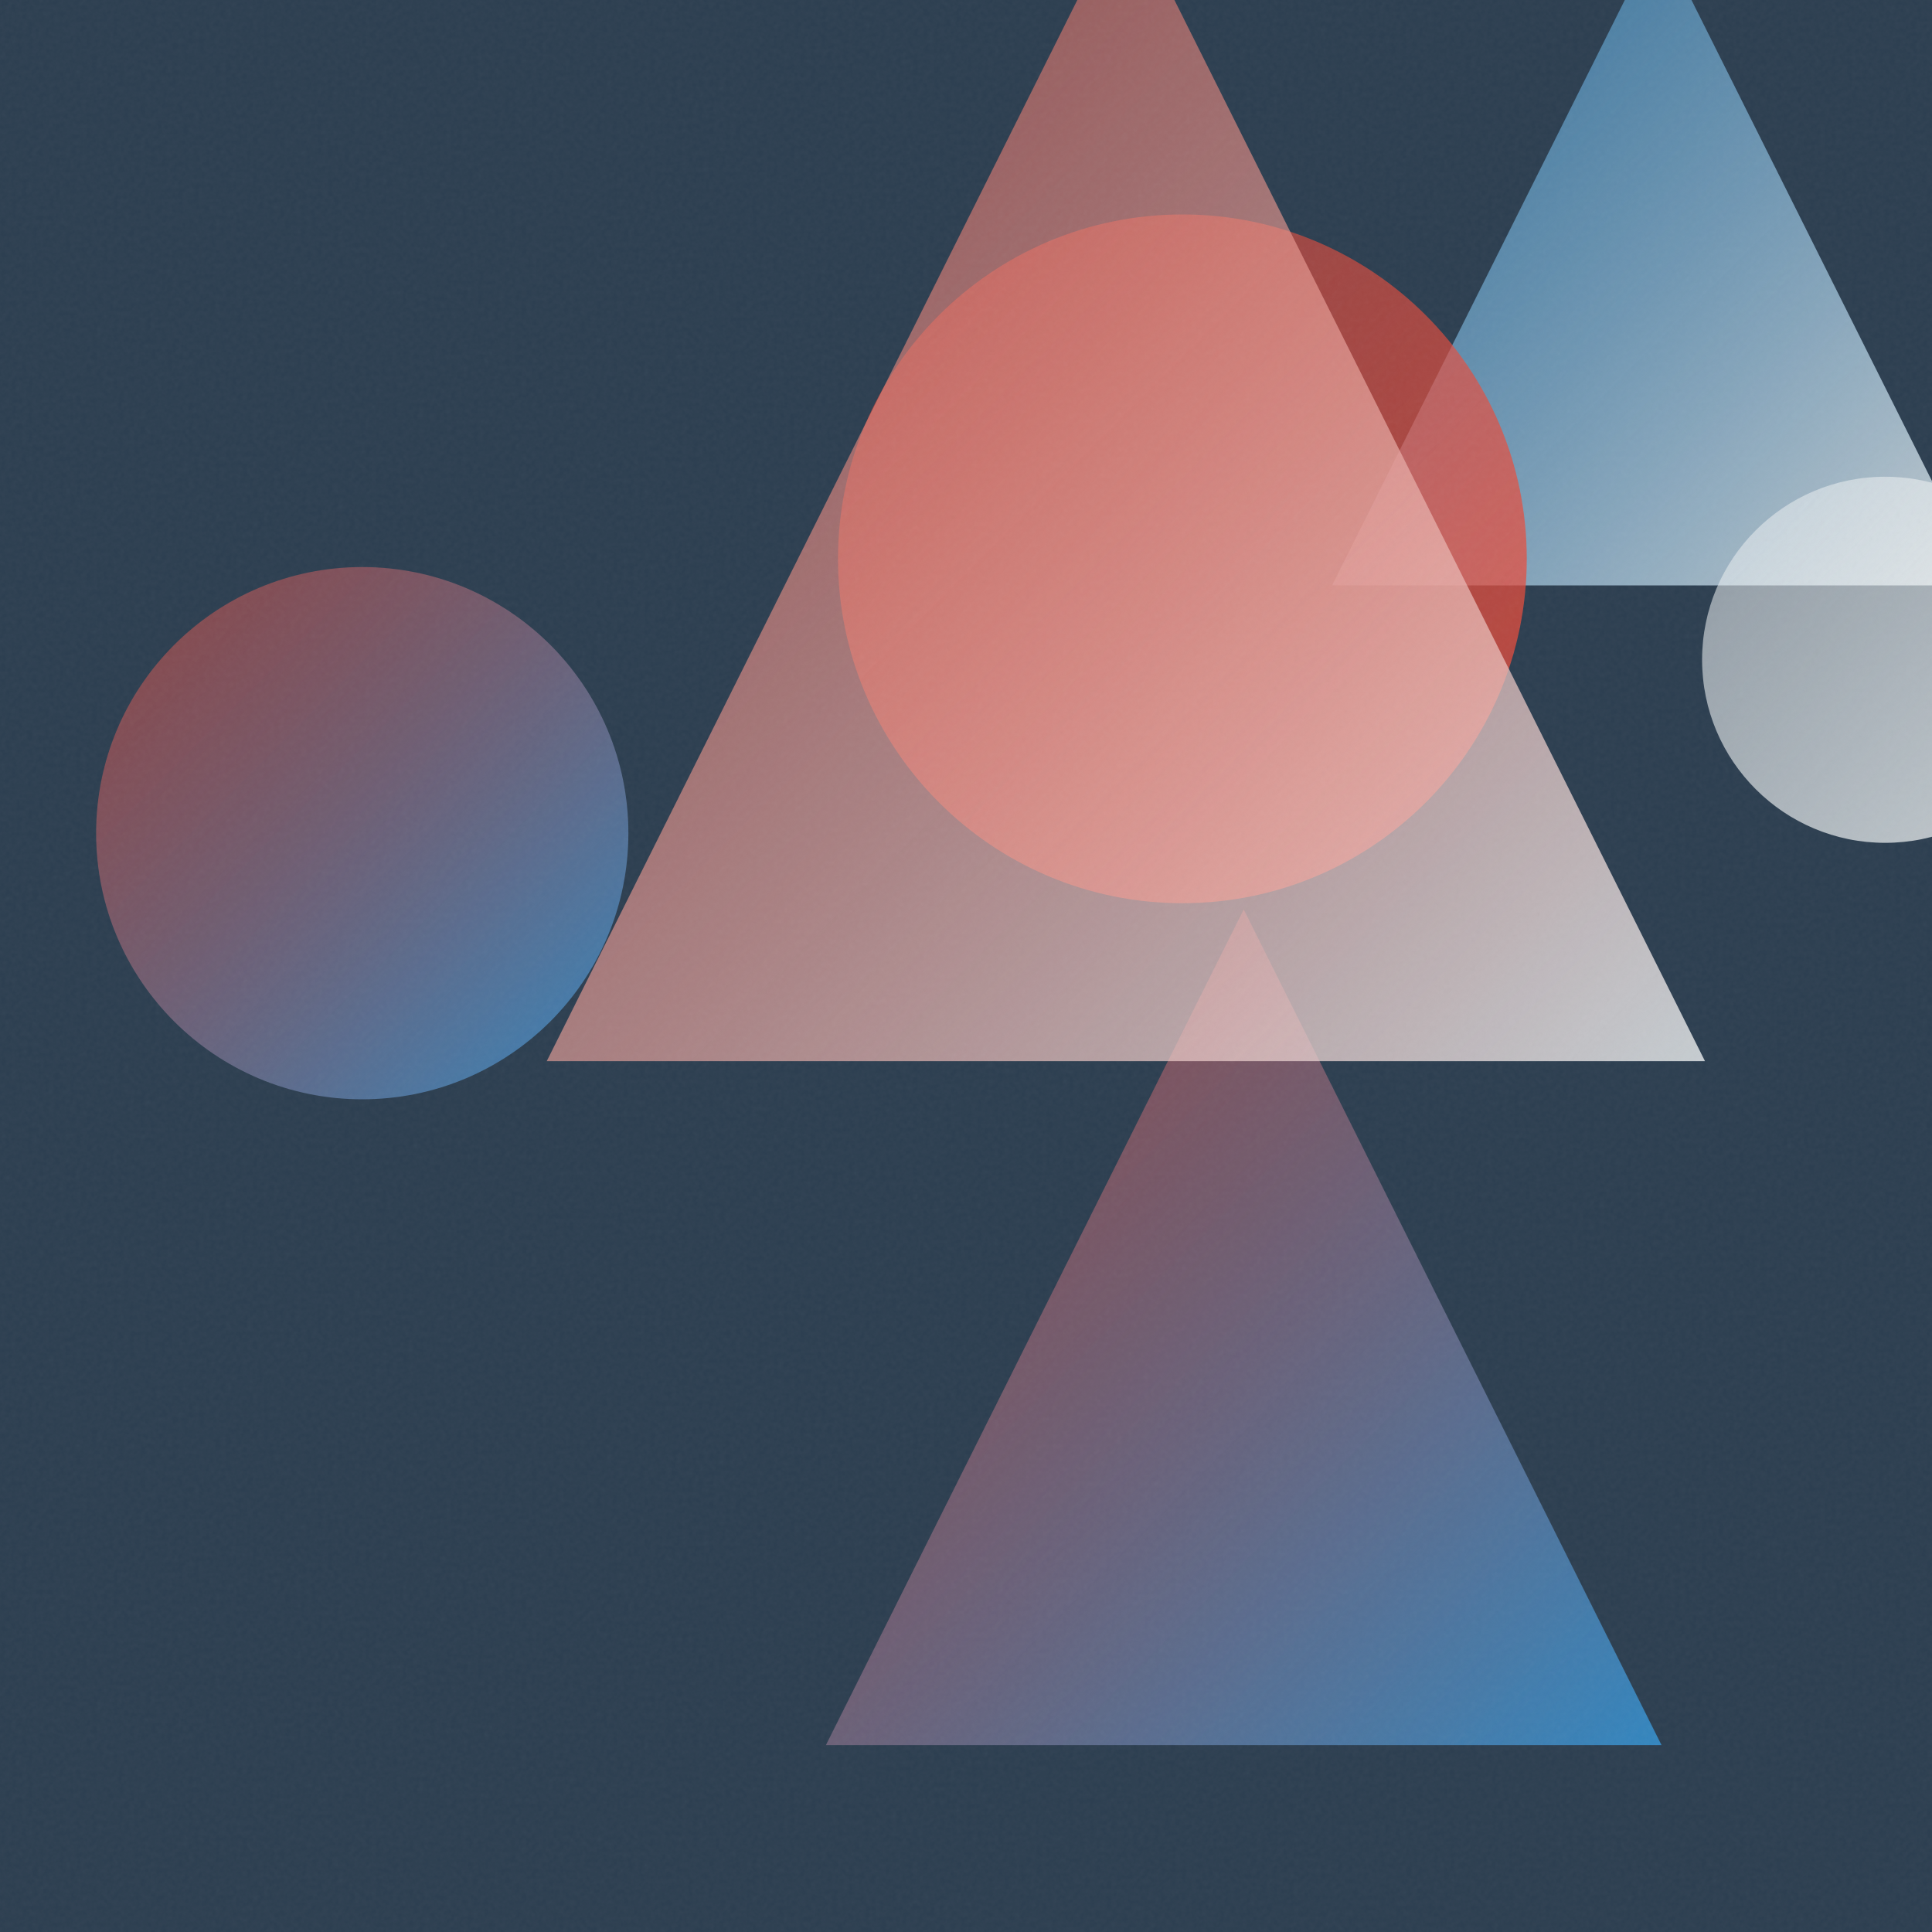
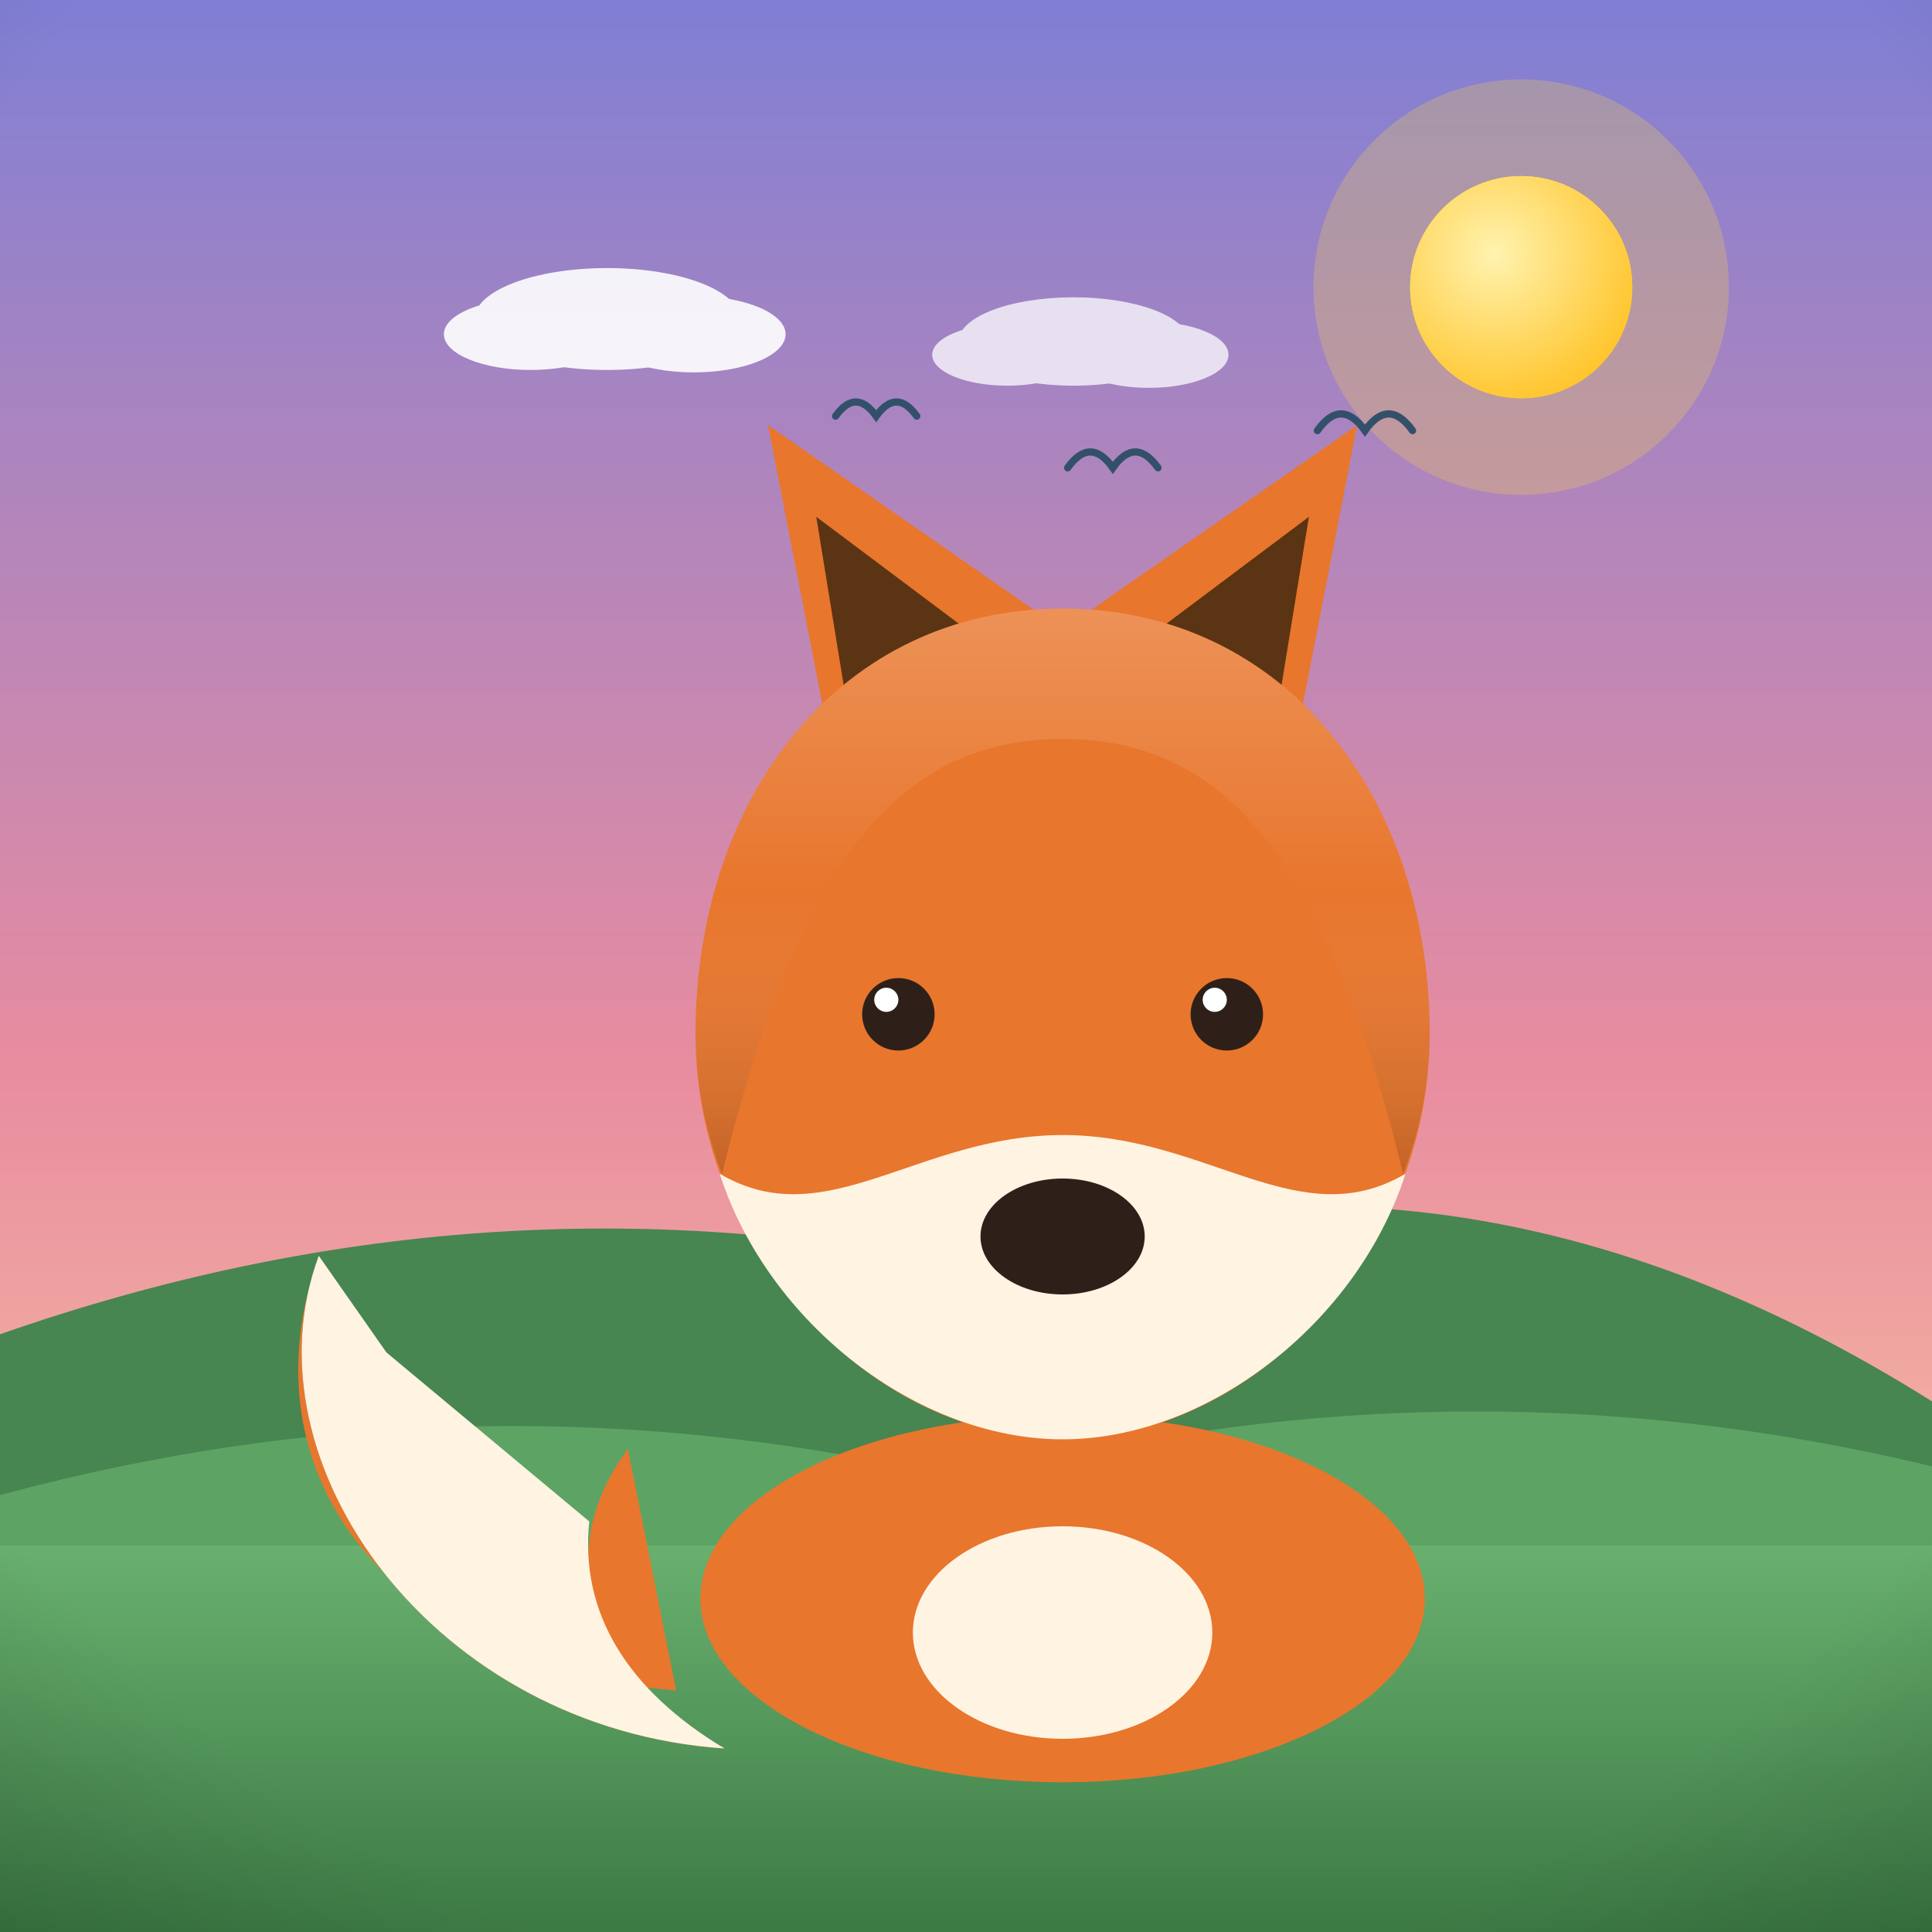
- <svg xmlns="http://www.w3.org/2000/svg" viewBox="0 0 400 400">
+ <svg xmlns="http://www.w3.org/2000/svg" viewBox="0 0 800 800">
  <defs>
-     <linearGradient id="g0" x1="275.8" y1="-13.8" x2="410.8" y2="121.2" gradientUnits="userSpaceOnUse">
-       <stop offset="0" stop-color="#3498DB" stop-opacity="0.5" />
-       <stop offset="1" stop-color="#ECF0F1" stop-opacity="0.8" />
+     <linearGradient id="sky" x1="0" y1="0" x2="0" y2="1">
+       <stop offset="0" stop-color="#7f7fd5" />
+       <stop offset="0.55" stop-color="#e88ca0" />
+       <stop offset="1" stop-color="#ffd9a0" />
    </linearGradient>
-     <linearGradient id="g1" x1="171.0" y1="188.3" x2="344.0" y2="361.3" gradientUnits="userSpaceOnUse">
-       <stop offset="0" stop-color="#E74C3C" stop-opacity="0.5" />
-       <stop offset="1" stop-color="#3498DB" stop-opacity="0.8" />
+     <radialGradient id="sunG" cx="0.38" cy="0.35" r="0.9">
+       <stop offset="0" stop-color="#fff3b0" />
+       <stop offset="1" stop-color="#ffb703" />
+     </radialGradient>
+     <linearGradient id="ground" x1="0" y1="0" x2="0" y2="1">
+       <stop offset="0" stop-color="#69b06f" />
+       <stop offset="1" stop-color="#3c7a44" />
    </linearGradient>
-     <linearGradient id="g2" x1="352.4" y1="98.7" x2="428.2" y2="174.5" gradientUnits="userSpaceOnUse">
-       <stop offset="0" stop-color="#ECF0F1" stop-opacity="0.5" />
-       <stop offset="1" stop-color="#ECF0F1" stop-opacity="0.8" />
+     <linearGradient id="sea" x1="0" y1="0" x2="0" y2="1">
+       <stop offset="0" stop-color="#3d9bc4" />
+       <stop offset="1" stop-color="#1668a0" />
    </linearGradient>
-     <linearGradient id="g3" x1="19.9" y1="117.4" x2="130.0" y2="227.5" gradientUnits="userSpaceOnUse">
-       <stop offset="0" stop-color="#E74C3C" stop-opacity="0.5" />
-       <stop offset="1" stop-color="#3498DB" stop-opacity="0.8" />
+     <linearGradient id="shade" x1="0" y1="0" x2="0" y2="1">
+       <stop offset="0" stop-color="#ffffff" stop-opacity="0.20" />
+       <stop offset="0.5" stop-color="#ffffff" stop-opacity="0" />
+       <stop offset="1" stop-color="#000000" stop-opacity="0.16" />
    </linearGradient>
-     <linearGradient id="g4" x1="173.5" y1="44.5" x2="316.1" y2="187.0" gradientUnits="userSpaceOnUse">
-       <stop offset="0" stop-color="#E74C3C" stop-opacity="0.5" />
-       <stop offset="1" stop-color="#E74C3C" stop-opacity="0.8" />
-     </linearGradient>
-     <linearGradient id="g5" x1="113.2" y1="-20.1" x2="353.0" y2="219.7" gradientUnits="userSpaceOnUse">
-       <stop offset="0" stop-color="#E74C3C" stop-opacity="0.5" />
-       <stop offset="1" stop-color="#ECF0F1" stop-opacity="0.8" />
-     </linearGradient>
-     <filter id="n">
-       <feTurbulence type="fractalNoise" baseFrequency="0.9" numOctaves="2" stitchTiles="stitch" />
-       <feColorMatrix type="saturate" values="0" />
-     </filter>
+     <radialGradient id="vig" cx="0.5" cy="0.42" r="0.85">
+       <stop offset="0.72" stop-color="#000000" stop-opacity="0" />
+       <stop offset="1" stop-color="#000000" stop-opacity="0.20" />
+     </radialGradient>
  </defs>
-   <rect width="400" height="400" fill="#2C3E50" />
-   <path d="M 343.3 -13.8 L 410.8 121.2 L 275.8 121.2 Z" fill="url(#g0)" />
-   <path d="M 257.5 188.3 L 344.0 361.3 L 171.0 361.3 Z" fill="url(#g1)" />
-   <circle cx="390.3" cy="136.6" r="37.9" fill="url(#g2)" />
-   <circle cx="75.0" cy="172.5" r="55.1" fill="url(#g3)" />
-   <circle cx="244.8" cy="115.7" r="71.3" fill="url(#g4)" />
-   <path d="M 233.1 -20.1 L 353.0 219.7 L 113.2 219.7 Z" fill="url(#g5)" />
-   <rect width="400" height="400" filter="url(#n)" opacity="0.05" />
+   <rect width="800" height="800" fill="url(#sky)" />
+   <circle cx="629.9" cy="118.9" r="86" fill="#ffd93d" opacity="0.25" />
+   <circle cx="629.9" cy="118.9" r="46" fill="#ffd93d" />
+   <circle cx="629.9" cy="118.9" r="46" fill="url(#sunG)" />
+   <g fill="#ffffff" opacity="0.9">
+     <ellipse cx="251.4" cy="132.1" rx="54.9" ry="21.1" />
+     <ellipse cx="219.7" cy="138.4" rx="35.9" ry="14.8" />
+     <ellipse cx="287.3" cy="138.4" rx="38" ry="15.8" />
+   </g>
+   <g fill="#ffffff" opacity="0.75">
+     <ellipse cx="444.5" cy="141.4" rx="47.6" ry="18.3" />
+     <ellipse cx="417.1" cy="146.9" rx="31.1" ry="12.8" />
+     <ellipse cx="475.7" cy="146.9" rx="33" ry="13.7" />
+   </g>
+   <path d="M0 684 L0 552.5 Q 200 482.5 400 524.4 Q 600 454.4 800 580.3 L800 684 Z" fill="#478551" />
+   <path d="M0 730 L0 619.1 Q 200 565.1 400 613 Q 600 559 800 607.2 L800 730 Z" fill="#5da464" />
+   <rect y="640" width="800" height="160" fill="url(#ground)" />
+   <path d="M 442.1 193.7 Q 451.5 180.6 460.8 193.7 Q 470.1 180.6 479.5 193.7" fill="none" stroke="#33506b" stroke-width="3" stroke-linecap="round" />
+   <path d="M 346 172.3 Q 354.4 160.6 362.8 172.3 Q 371.2 160.6 379.6 172.3" fill="none" stroke="#33506b" stroke-width="3" stroke-linecap="round" />
+   <path d="M 545.5 178.3 Q 555.3 164.5 565.2 178.3 Q 575 164.5 584.9 178.3" fill="none" stroke="#33506b" stroke-width="3" stroke-linecap="round" />
+   <g transform="translate(400 0) scale(-1 1) translate(-400 0)">
+     <path d="M520 700 C 640 690 700 610 668 520 C 700 606 620 716 500 724 C 560 690 570 640 540 600 Z" fill="#e8762d" />
+     <path d="M668 520 C 700 606 620 716 500 724 C 540 700 560 668 556 630 L 640 560 Z" fill="#fff3e2" />
+     <ellipse cx="360" cy="662" rx="150" ry="76" fill="#e8762d" />
+     <ellipse cx="360" cy="676" rx="62" ry="44" fill="#fff3e2" />
+     <path d="M268 330 L238 176 L356 258 Z" fill="#e8762d" />
+     <path d="M452 330 L482 176 L364 258 Z" fill="#e8762d" />
+     <path d="M272 300 L258 214 L322 262 Z" fill="#5b3413" />
+     <path d="M448 300 L462 214 L398 262 Z" fill="#5b3413" />
+     <path d="M360 252 C 268 252 208 330 208 428 C 208 520 282 596 360 596 C 438 596 512 520 512 428 C 512 330 452 252 360 252 Z" fill="#e8762d" />
+     <path d="M360 596 C 300 596 238 548 218 486 C 262 512 300 470 360 470 C 420 470 458 512 502 486 C 482 548 420 596 360 596 Z" fill="#fff3e2" />
+     <ellipse cx="360" cy="512" rx="34" ry="24" fill="#2e2019" />
+     <circle cx="292" cy="420" r="15" fill="#2e2019" />
+     <circle cx="428" cy="420" r="15" fill="#2e2019" />
+     <circle cx="297" cy="414" r="5" fill="#ffffff" />
+     <circle cx="433" cy="414" r="5" fill="#ffffff" />
+     <path d="M208 428 C 208 330 268 252 360 252 C 452 252 512 330 512 428 C 512 448 508 468 501 486 C 470 360 430 306 360 306 C 290 306 250 360 219 486 C 212 468 208 448 208 428 Z" fill="url(#shade)" />
+   </g>
+   <rect width="800" height="800" fill="url(#vig)" />
</svg>
